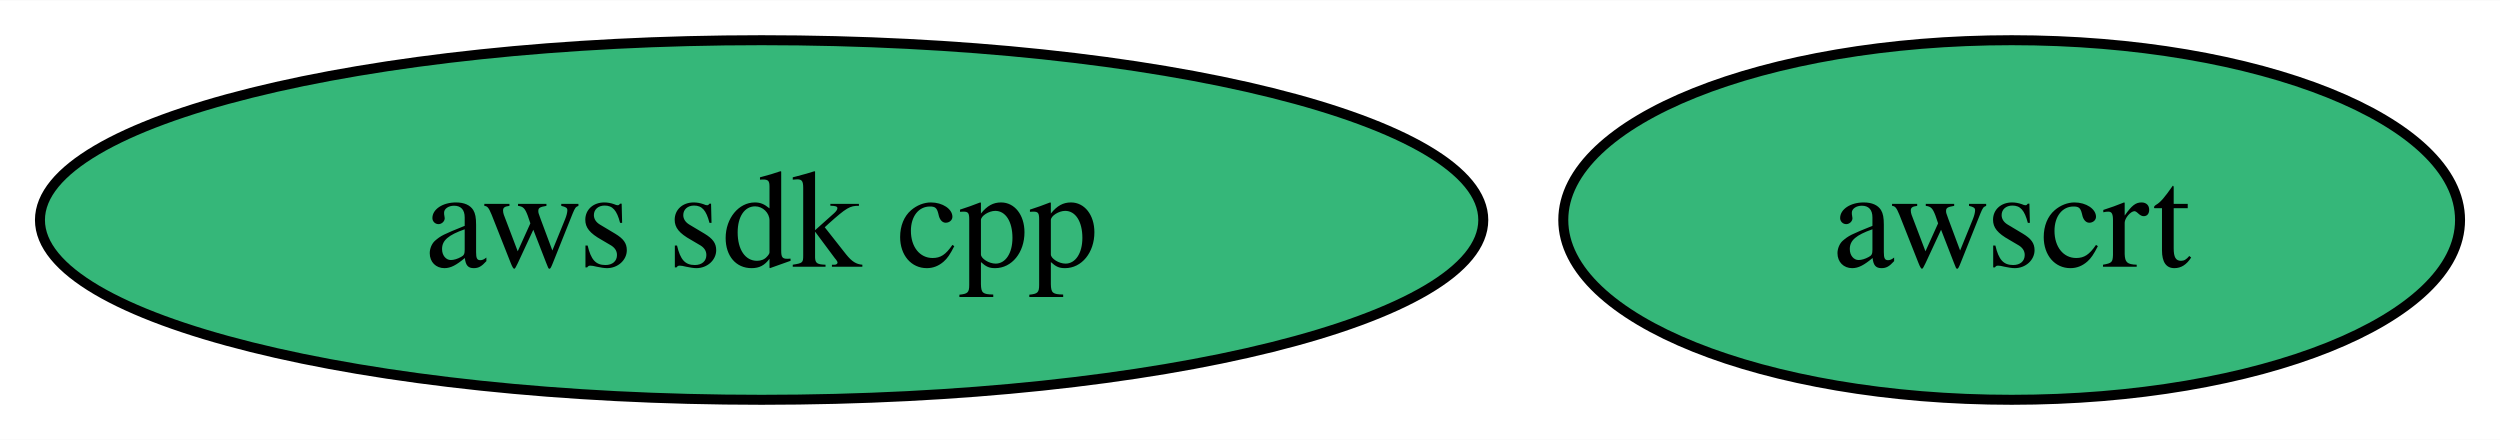
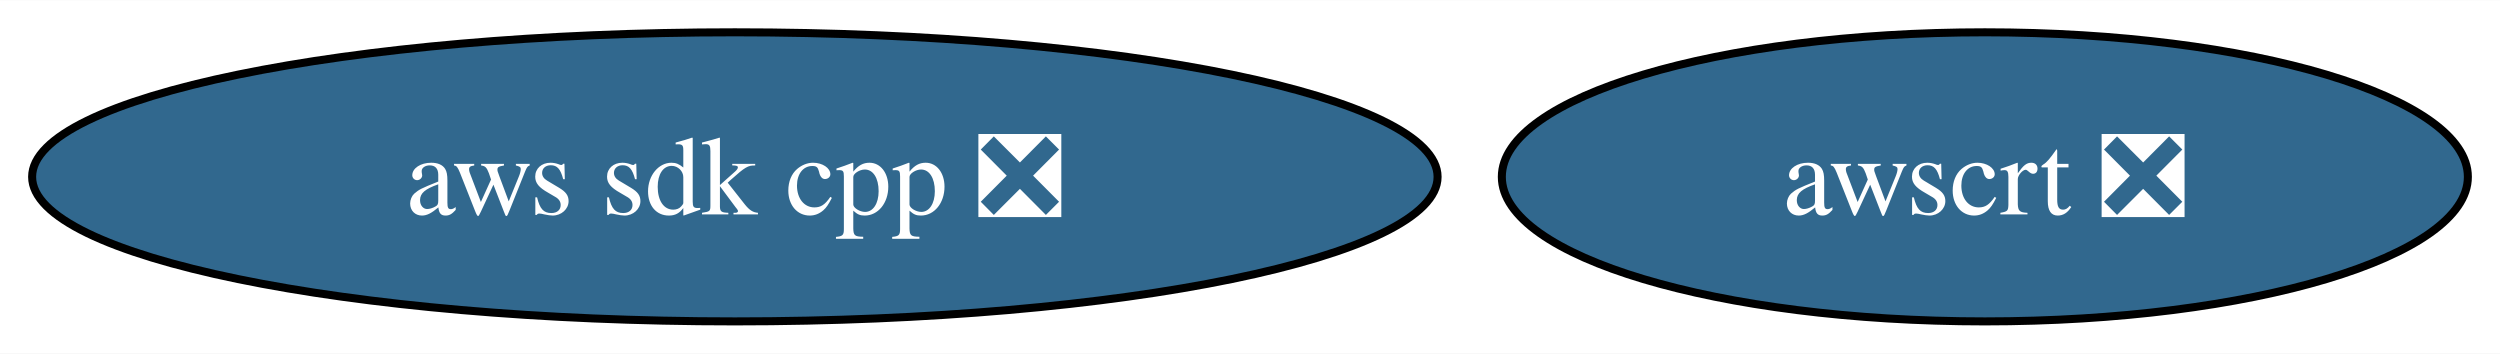
- <svg xmlns="http://www.w3.org/2000/svg" xmlns:xlink="http://www.w3.org/1999/xlink" width="250pt" height="44pt" viewBox="0.00 0.00 250.29 44.00">
+ <svg xmlns="http://www.w3.org/2000/svg" xmlns:xlink="http://www.w3.org/1999/xlink" width="311pt" height="44pt" viewBox="0.00 0.00 311.32 44.00">
  <g id="graph0" class="graph" transform="scale(1 1) rotate(0) translate(4 40)">
-     <polygon fill="white" stroke="none" points="-4,4 -4,-40 246.29,-40 246.29,4 -4,4" />
+     <polygon fill="white" stroke="none" points="-4,4 -4,-40 307.32,-40 307.32,4 -4,4" />
    <g id="node1" class="node">
      <g id="a_node1">
-         <a xlink:href="https://github.com/conda-forge/aws-sdk-cpp-feedstock" xlink:title="aws sdk cpp">
-           <ellipse fill="#35b779" stroke="black" cx="72.25" cy="-18" rx="72.25" ry="18" />
-           <text text-anchor="middle" x="72.25" y="-13.32" font-family="Times,serif" font-size="14.00">aws sdk cpp</text>
+         <a xlink:href="https://github.com/conda-forge/aws-sdk-cpp-feedstock/pull/917" xlink:title="aws sdk cpp ❎">
+           <ellipse fill="#31688e" stroke="black" cx="87.51" cy="-18" rx="87.51" ry="18" />
+           <text text-anchor="middle" x="87.51" y="-13.32" font-family="Times,serif" font-size="14.00" fill="white">aws sdk cpp ❎</text>
        </a>
      </g>
    </g>
    <g id="node2" class="node">
      <g id="a_node2">
-         <a xlink:href="https://github.com/conda-forge/awscrt-feedstock" xlink:title="awscrt">
-           <ellipse fill="#35b779" stroke="black" cx="197.4" cy="-18" rx="44.89" ry="18" />
-           <text text-anchor="middle" x="197.4" y="-13.32" font-family="Times,serif" font-size="14.00">awscrt</text>
+         <a xlink:href="https://github.com/conda-forge/awscrt-feedstock/pull/584" xlink:title="awscrt ❎">
+           <ellipse fill="#31688e" stroke="black" cx="243.17" cy="-18" rx="60.15" ry="18" />
+           <text text-anchor="middle" x="243.17" y="-13.32" font-family="Times,serif" font-size="14.00" fill="white">awscrt ❎</text>
        </a>
      </g>
    </g>
  </g>
</svg>
